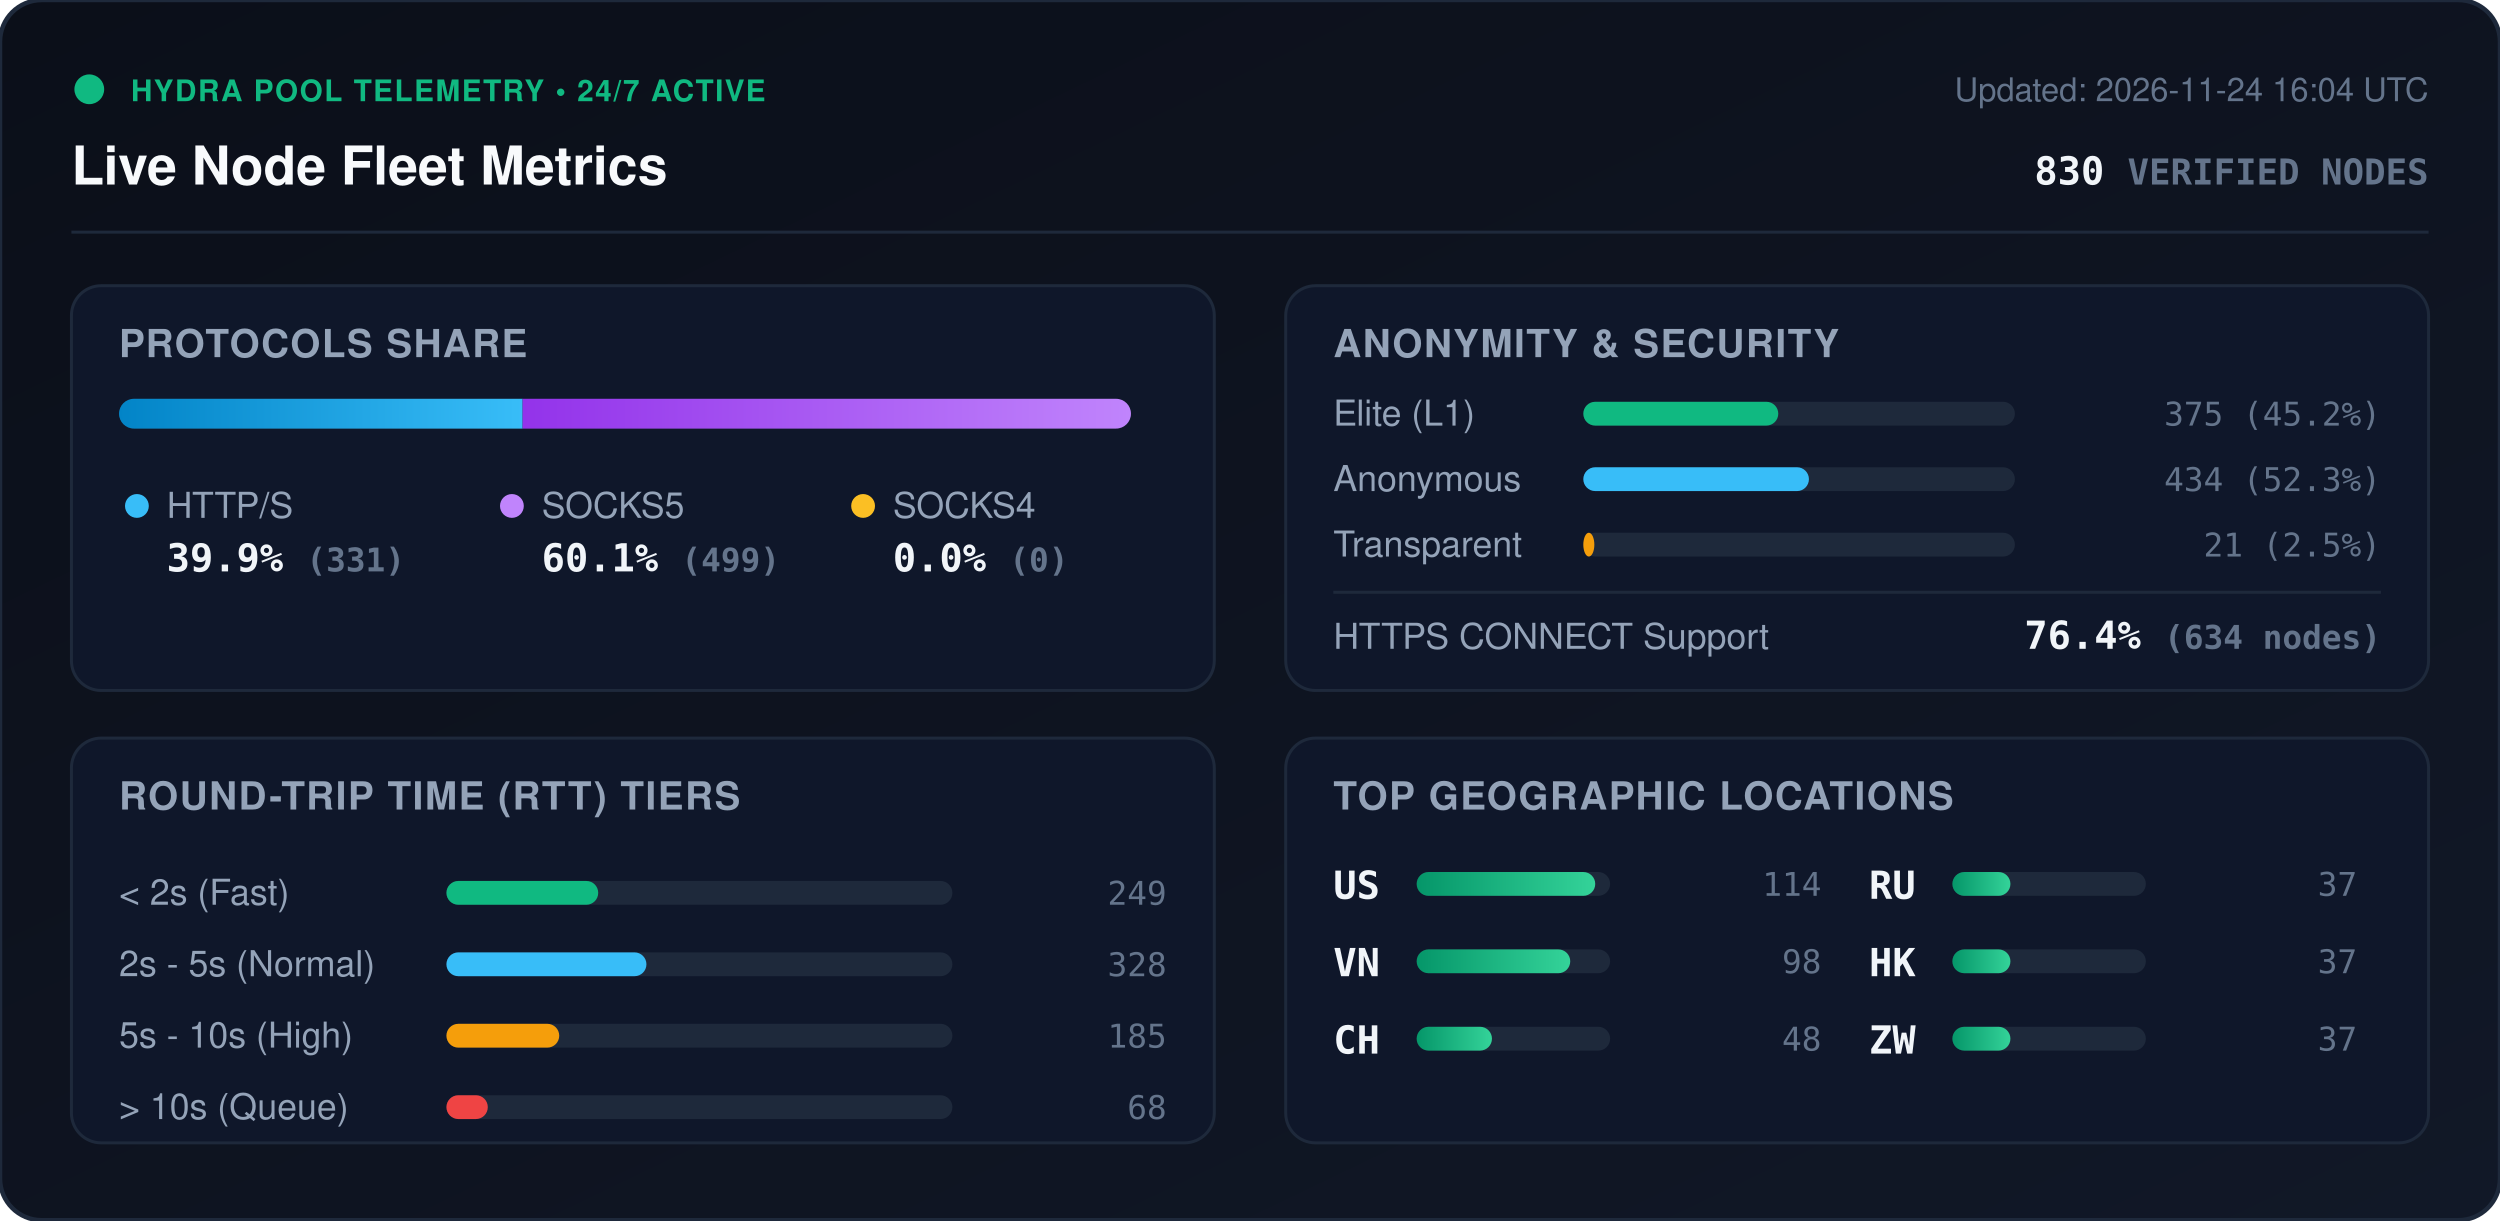
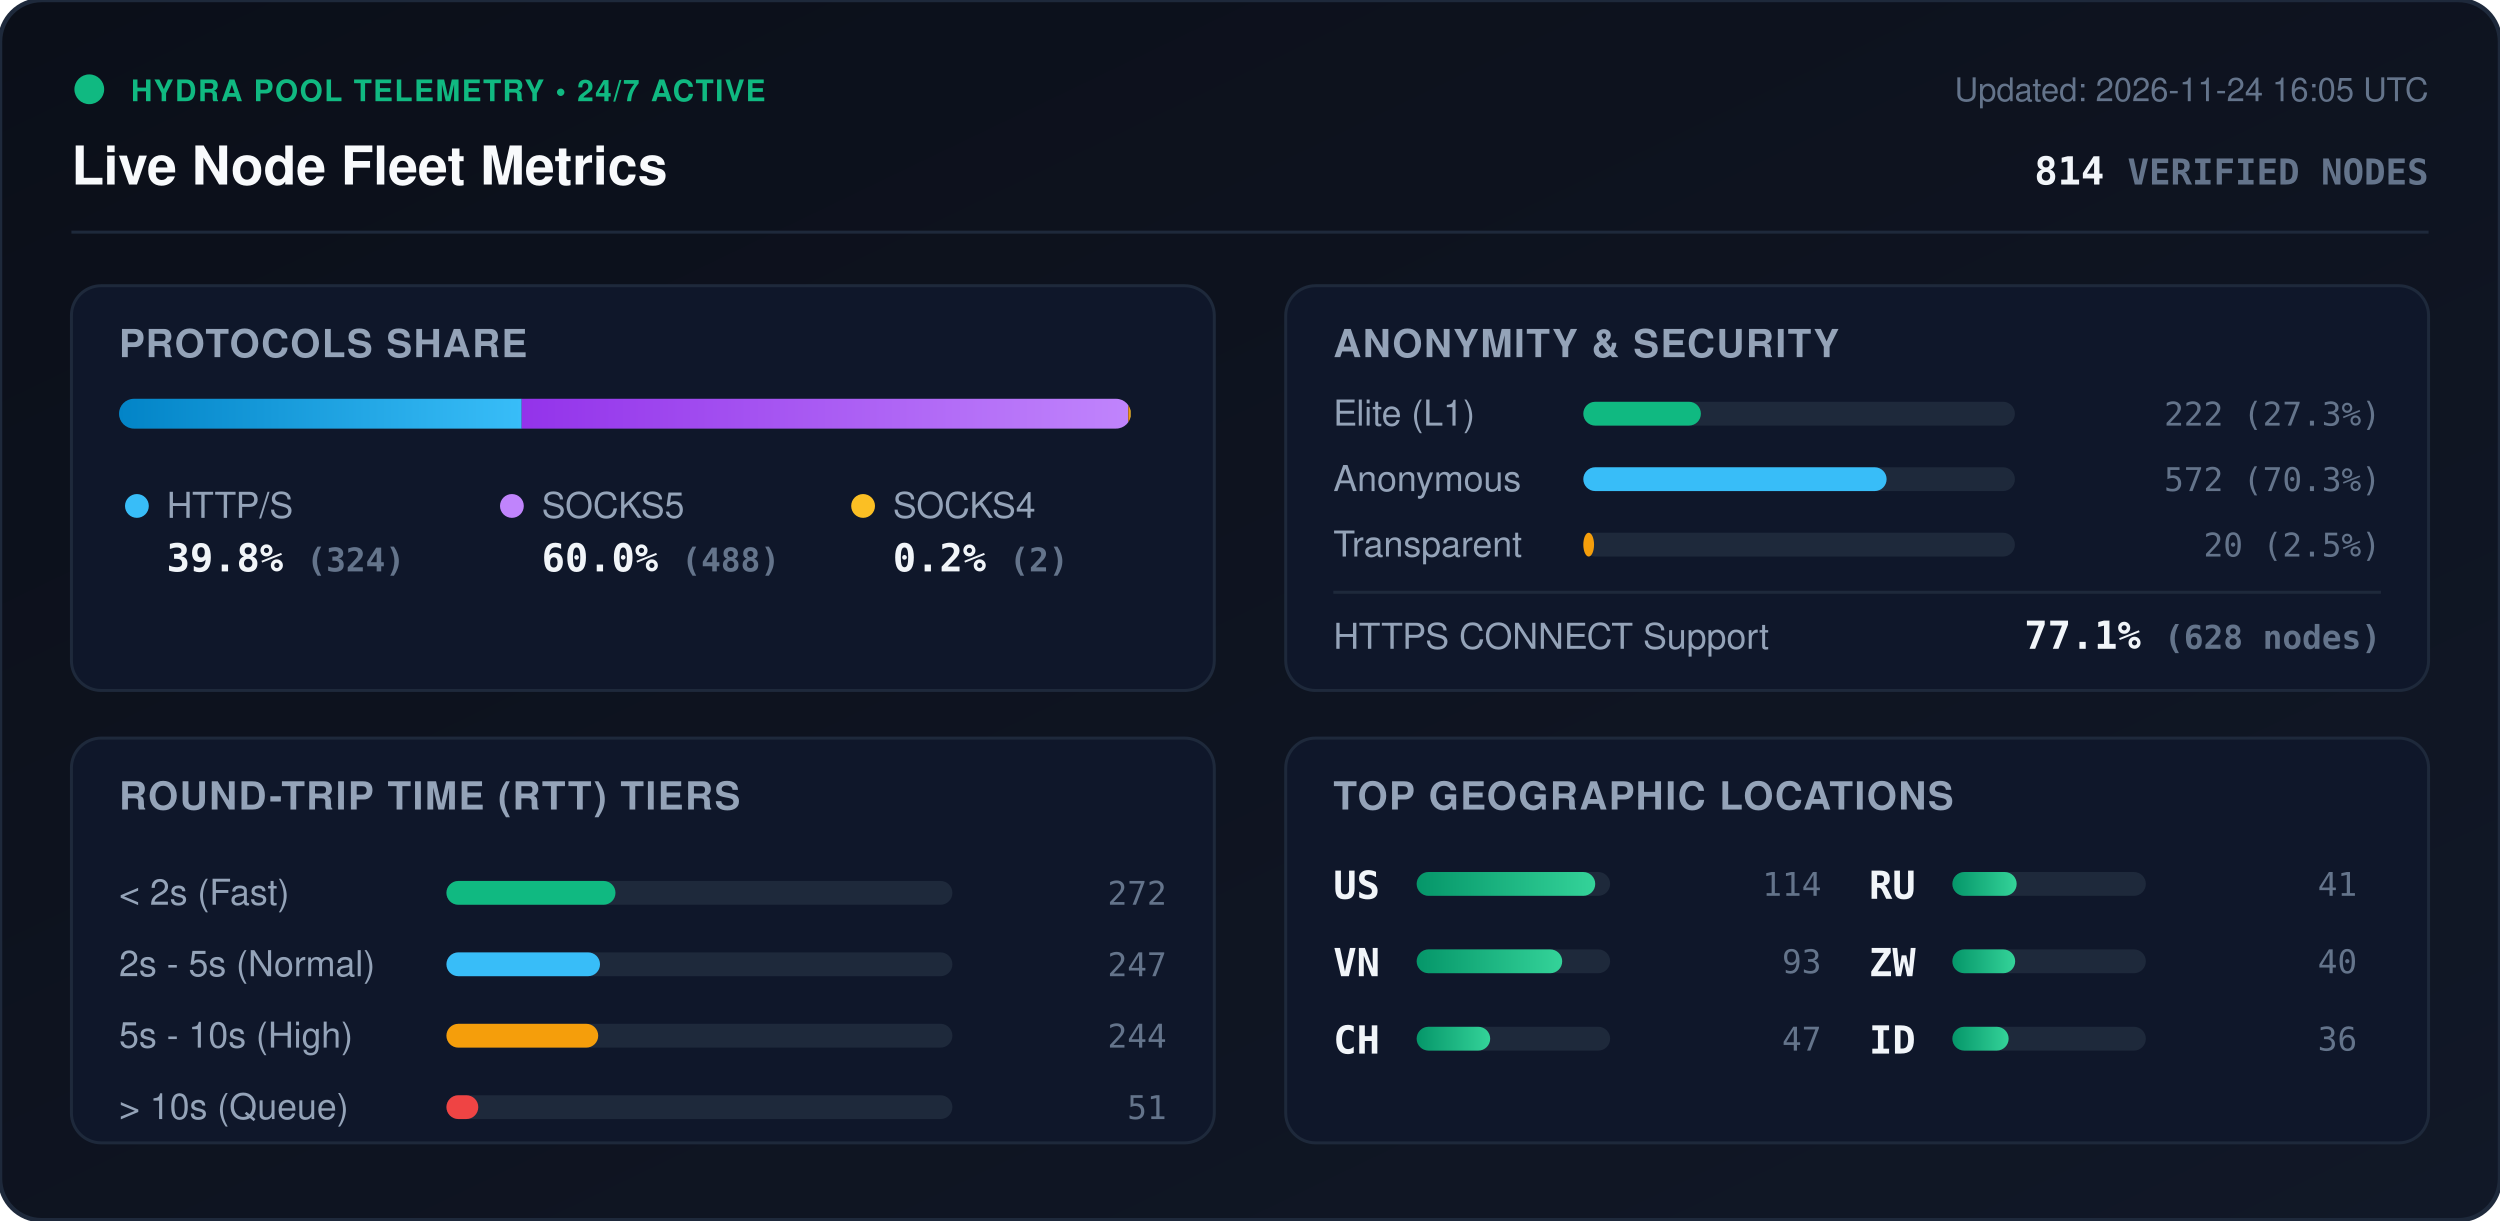
<svg xmlns="http://www.w3.org/2000/svg" viewBox="0 0 840 410" width="840" height="410" style="max-width: 100%; height: auto;">
  <defs>
    <linearGradient id="bg" x1="0%" y1="0%" x2="100%" y2="100%">
      <stop offset="0%" stop-color="#0b0f19" />
      <stop offset="100%" stop-color="#111827" />
    </linearGradient>
    <linearGradient id="bar-http" x1="0%" y1="0%" x2="100%" y2="0%">
      <stop offset="0%" stop-color="#0284c7" />
      <stop offset="100%" stop-color="#38bdf8" />
    </linearGradient>
    <linearGradient id="bar-socks5" x1="0%" y1="0%" x2="100%" y2="0%">
      <stop offset="0%" stop-color="#9333ea" />
      <stop offset="100%" stop-color="#c084fc" />
    </linearGradient>
    <linearGradient id="bar-socks4" x1="0%" y1="0%" x2="100%" y2="0%">
      <stop offset="0%" stop-color="#d97706" />
      <stop offset="100%" stop-color="#fbbf24" />
    </linearGradient>
    <linearGradient id="bar-green" x1="0%" y1="0%" x2="100%" y2="0%">
      <stop offset="0%" stop-color="#059669" />
      <stop offset="100%" stop-color="#34d399" />
    </linearGradient>
    <clipPath id="prog-track-clip">
      <rect width="340.0" height="10" rx="5" />
    </clipPath>
    <style>
      .title { font: 700 18px -apple-system, BlinkMacSystemFont, 'Segoe UI', Helvetica, Arial, sans-serif; fill: #f8fafc; }
      .sub { font: 500 11px -apple-system, BlinkMacSystemFont, 'Segoe UI', Helvetica, Arial, sans-serif; fill: #64748b; }
      .section-hdr { font: 600 13px -apple-system, BlinkMacSystemFont, 'Segoe UI', Helvetica, Arial, sans-serif; fill: #94a3b8; letter-spacing: 0.5px; }
      .metric-val { font: 700 13px -apple-system, BlinkMacSystemFont, 'Segoe UI', Helvetica, Arial, sans-serif; fill: #f1f5f9; }
      .metric-lbl { font: 500 12px -apple-system, BlinkMacSystemFont, 'Segoe UI', Helvetica, Arial, sans-serif; fill: #94a3b8; }
      .badge-txt { font: 700 10px -apple-system, BlinkMacSystemFont, 'Segoe UI', Helvetica, Arial, sans-serif; fill: #10b981; letter-spacing: 0.5px; }
      .mono { font-family: ui-monospace, SFMono-Regular, Menlo, Monaco, Consolas, monospace; }
      .pulse { animation: beacon 2s infinite ease-in-out; }
      @keyframes beacon { 0%, 100% { opacity: 1; } 50% { opacity: 0.35; } }
    </style>
  </defs>
  <rect width="840" height="410" rx="14" fill="url(#bg)" stroke="#1e293b" stroke-width="1.5" />
  <g transform="translate(24, 24)">
    <circle cx="6" cy="6" r="5" fill="#10b981" class="pulse" />
    <text x="20" y="10" class="badge-txt">HYDRA POOL TELEMETRY • 24/7 ACTIVE</text>
    <text x="0" y="38" class="title">Live Node Fleet Metrics</text>
-     <text x="792" y="10" text-anchor="end" class="sub">Updated: 2026-11-24 16:04 UTC</text>
-     <text x="792" y="38" text-anchor="end" class="metric-val mono" fill="#38bdf8">830 <tspan font-size="12" fill="#64748b">VERIFIED NODES</tspan>
+     <text x="792" y="10" text-anchor="end" class="sub">Updated: 2026-11-24 16:05 UTC</text>
+     <text x="792" y="38" text-anchor="end" class="metric-val mono" fill="#38bdf8">814 <tspan font-size="12" fill="#64748b">VERIFIED NODES</tspan>
    </text>
  </g>
  <line x1="24" y1="78" x2="816" y2="78" stroke="#1e293b" stroke-width="1" />
  <g transform="translate(24, 96)">
    <rect width="384" height="136" rx="10" fill="#0f172a" stroke="#1e293b" />
    <text x="16" y="24" class="section-hdr">PROTOCOLS SHARE</text>
    <g transform="translate(16, 38)">
      <rect width="340.0" height="10" rx="5" fill="#1e293b" />
      <g clip-path="url(#prog-track-clip)">
-         <rect x="0" width="135.6" height="10" fill="url(#bar-http)" />
-         <rect x="135.6" width="204.4" height="10" fill="url(#bar-socks5)" />
-         <rect x="340.0" width="0.0" height="10" fill="url(#bar-socks4)" />
+         <rect x="0" width="135.3" height="10" fill="url(#bar-http)" />
+         <rect x="135.3" width="203.8" height="10" fill="url(#bar-socks5)" />
+         <rect x="339.1" width="0.8" height="10" fill="url(#bar-socks4)" />
      </g>
    </g>
    <g transform="translate(16, 68)">
      <circle cx="6" cy="6" r="4" fill="#38bdf8" />
      <text x="16" y="10" class="metric-lbl">HTTP/S</text>
-       <text x="16" y="28" class="metric-val mono">39.9% <tspan font-size="11" fill="#64748b">(331)</tspan>
+       <text x="16" y="28" class="metric-val mono">39.8% <tspan font-size="11" fill="#64748b">(324)</tspan>
      </text>
      <circle cx="132" cy="6" r="4" fill="#c084fc" />
      <text x="142" y="10" class="metric-lbl">SOCKS5</text>
-       <text x="142" y="28" class="metric-val mono">60.1% <tspan font-size="11" fill="#64748b">(499)</tspan>
+       <text x="142" y="28" class="metric-val mono">60.0% <tspan font-size="11" fill="#64748b">(488)</tspan>
      </text>
      <circle cx="250" cy="6" r="4" fill="#fbbf24" />
      <text x="260" y="10" class="metric-lbl">SOCKS4</text>
-       <text x="260" y="28" class="metric-val mono">0.0% <tspan font-size="11" fill="#64748b">(0)</tspan>
+       <text x="260" y="28" class="metric-val mono">0.2% <tspan font-size="11" fill="#64748b">(2)</tspan>
      </text>
    </g>
  </g>
  <g transform="translate(432, 96)">
    <rect width="384" height="136" rx="10" fill="#0f172a" stroke="#1e293b" />
    <text x="16" y="24" class="section-hdr">ANONYMITY &amp; SECURITY</text>
    <text x="16" y="47" class="metric-lbl">Elite (L1)</text>
    <rect x="100" y="39" width="145.0" height="8" rx="4" fill="#1e293b" />
-     <rect x="100" y="39" width="65.5" height="8" rx="4" fill="#10b981" />
-     <text x="368" y="47" text-anchor="end" class="mono sub" fill="#e2e8f0">375 (45.2%)</text>
+     <rect x="100" y="39" width="39.5" height="8" rx="4" fill="#10b981" />
+     <text x="368" y="47" text-anchor="end" class="mono sub" fill="#e2e8f0">222 (27.3%)</text>
    <text x="16" y="69" class="metric-lbl">Anonymous</text>
    <rect x="100" y="61" width="145.0" height="8" rx="4" fill="#1e293b" />
-     <rect x="100" y="61" width="75.8" height="8" rx="4" fill="#38bdf8" />
-     <text x="368" y="69" text-anchor="end" class="mono sub" fill="#e2e8f0">434 (52.3%)</text>
+     <rect x="100" y="61" width="101.9" height="8" rx="4" fill="#38bdf8" />
+     <text x="368" y="69" text-anchor="end" class="mono sub" fill="#e2e8f0">572 (70.3%)</text>
    <text x="16" y="91" class="metric-lbl">Transparent</text>
    <rect x="100" y="83" width="145.0" height="8" rx="4" fill="#1e293b" />
-     <rect x="100" y="83" width="3.7" height="8" rx="4" fill="#f59e0b" />
-     <text x="368" y="91" text-anchor="end" class="mono sub" fill="#e2e8f0">21 (2.5%)</text>
+     <rect x="100" y="83" width="3.6" height="8" rx="4" fill="#f59e0b" />
+     <text x="368" y="91" text-anchor="end" class="mono sub" fill="#e2e8f0">20 (2.5%)</text>
    <line x1="16" y1="103" x2="368" y2="103" stroke="#1e293b" stroke-width="1" />
    <text x="16" y="122" class="metric-lbl">HTTPS CONNECT Support</text>
-     <text x="368" y="122" text-anchor="end" class="metric-val mono" fill="#34d399">76.4% <tspan font-size="11" fill="#64748b">(634 nodes)</tspan>
+     <text x="368" y="122" text-anchor="end" class="metric-val mono" fill="#34d399">77.1% <tspan font-size="11" fill="#64748b">(628 nodes)</tspan>
    </text>
  </g>
  <g transform="translate(24, 248)">
    <rect width="384" height="136" rx="10" fill="#0f172a" stroke="#1e293b" />
    <text x="16" y="24" class="section-hdr">ROUND-TRIP TIME (RTT) TIERS</text>
    <g transform="translate(16, 42)">
      <text x="0" y="14" class="metric-lbl">&lt; 2s (Fast)</text>
      <rect x="110" y="6" width="170" height="8" rx="4" fill="#1e293b" />
-       <rect x="110" y="6" width="51.0" height="8" rx="4" fill="#10b981" />
-       <text x="352" y="14" text-anchor="end" class="mono sub">249</text>
+       <rect x="110" y="6" width="56.8" height="8" rx="4" fill="#10b981" />
+       <text x="352" y="14" text-anchor="end" class="mono sub">272</text>
      <text x="0" y="38" class="metric-lbl">2s - 5s (Normal)</text>
      <rect x="110" y="30" width="170" height="8" rx="4" fill="#1e293b" />
-       <rect x="110" y="30" width="67.2" height="8" rx="4" fill="#38bdf8" />
-       <text x="352" y="38" text-anchor="end" class="mono sub">328</text>
+       <rect x="110" y="30" width="51.6" height="8" rx="4" fill="#38bdf8" />
+       <text x="352" y="38" text-anchor="end" class="mono sub">247</text>
      <text x="0" y="62" class="metric-lbl">5s - 10s (High)</text>
      <rect x="110" y="54" width="170" height="8" rx="4" fill="#1e293b" />
-       <rect x="110" y="54" width="37.9" height="8" rx="4" fill="#f59e0b" />
-       <text x="352" y="62" text-anchor="end" class="mono sub">185</text>
+       <rect x="110" y="54" width="51.0" height="8" rx="4" fill="#f59e0b" />
+       <text x="352" y="62" text-anchor="end" class="mono sub">244</text>
      <text x="0" y="86" class="metric-lbl">&gt; 10s (Queue)</text>
      <rect x="110" y="78" width="170" height="8" rx="4" fill="#1e293b" />
-       <rect x="110" y="78" width="13.9" height="8" rx="4" fill="#ef4444" />
-       <text x="352" y="86" text-anchor="end" class="mono sub">68</text>
+       <rect x="110" y="78" width="10.7" height="8" rx="4" fill="#ef4444" />
+       <text x="352" y="86" text-anchor="end" class="mono sub">51</text>
    </g>
  </g>
  <g transform="translate(432, 248)">
    <rect width="384" height="136" rx="10" fill="#0f172a" stroke="#1e293b" />
    <text x="16" y="24" class="section-hdr">TOP GEOGRAPHIC LOCATIONS</text>
    <g transform="translate(16, 42)">
      <g transform="translate(0, 0)">
        <text x="0" y="12" class="mono metric-val" font-size="12">US</text>
        <rect x="28" y="3" width="65" height="8" rx="4" fill="#1e293b" />
        <rect x="28" y="3" width="60.0" height="8" rx="4" fill="url(#bar-green)" />
        <text x="164" y="11" text-anchor="end" class="mono sub">114</text>
      </g>
      <g transform="translate(0, 26)">
        <text x="0" y="12" class="mono metric-val" font-size="12">VN</text>
        <rect x="28" y="3" width="65" height="8" rx="4" fill="#1e293b" />
-         <rect x="28" y="3" width="51.6" height="8" rx="4" fill="url(#bar-green)" />
-         <text x="164" y="11" text-anchor="end" class="mono sub">98</text>
+         <rect x="28" y="3" width="48.9" height="8" rx="4" fill="url(#bar-green)" />
+         <text x="164" y="11" text-anchor="end" class="mono sub">93</text>
      </g>
      <g transform="translate(0, 52)">
        <text x="0" y="12" class="mono metric-val" font-size="12">CH</text>
        <rect x="28" y="3" width="65" height="8" rx="4" fill="#1e293b" />
-         <rect x="28" y="3" width="25.3" height="8" rx="4" fill="url(#bar-green)" />
-         <text x="164" y="11" text-anchor="end" class="mono sub">48</text>
+         <rect x="28" y="3" width="24.7" height="8" rx="4" fill="url(#bar-green)" />
+         <text x="164" y="11" text-anchor="end" class="mono sub">47</text>
      </g>
      <g transform="translate(180, 0)">
        <text x="0" y="12" class="mono metric-val" font-size="12">RU</text>
        <rect x="28" y="3" width="65" height="8" rx="4" fill="#1e293b" />
-         <rect x="28" y="3" width="19.5" height="8" rx="4" fill="url(#bar-green)" />
-         <text x="164" y="11" text-anchor="end" class="mono sub">37</text>
+         <rect x="28" y="3" width="21.6" height="8" rx="4" fill="url(#bar-green)" />
+         <text x="164" y="11" text-anchor="end" class="mono sub">41</text>
      </g>
      <g transform="translate(180, 26)">
-         <text x="0" y="12" class="mono metric-val" font-size="12">HK</text>
+         <text x="0" y="12" class="mono metric-val" font-size="12">ZW</text>
        <rect x="28" y="3" width="65" height="8" rx="4" fill="#1e293b" />
-         <rect x="28" y="3" width="19.5" height="8" rx="4" fill="url(#bar-green)" />
-         <text x="164" y="11" text-anchor="end" class="mono sub">37</text>
+         <rect x="28" y="3" width="21.1" height="8" rx="4" fill="url(#bar-green)" />
+         <text x="164" y="11" text-anchor="end" class="mono sub">40</text>
      </g>
      <g transform="translate(180, 52)">
-         <text x="0" y="12" class="mono metric-val" font-size="12">ZW</text>
+         <text x="0" y="12" class="mono metric-val" font-size="12">ID</text>
        <rect x="28" y="3" width="65" height="8" rx="4" fill="#1e293b" />
-         <rect x="28" y="3" width="19.5" height="8" rx="4" fill="url(#bar-green)" />
-         <text x="164" y="11" text-anchor="end" class="mono sub">37</text>
+         <rect x="28" y="3" width="18.9" height="8" rx="4" fill="url(#bar-green)" />
+         <text x="164" y="11" text-anchor="end" class="mono sub">36</text>
      </g>
    </g>
  </g>
</svg>
